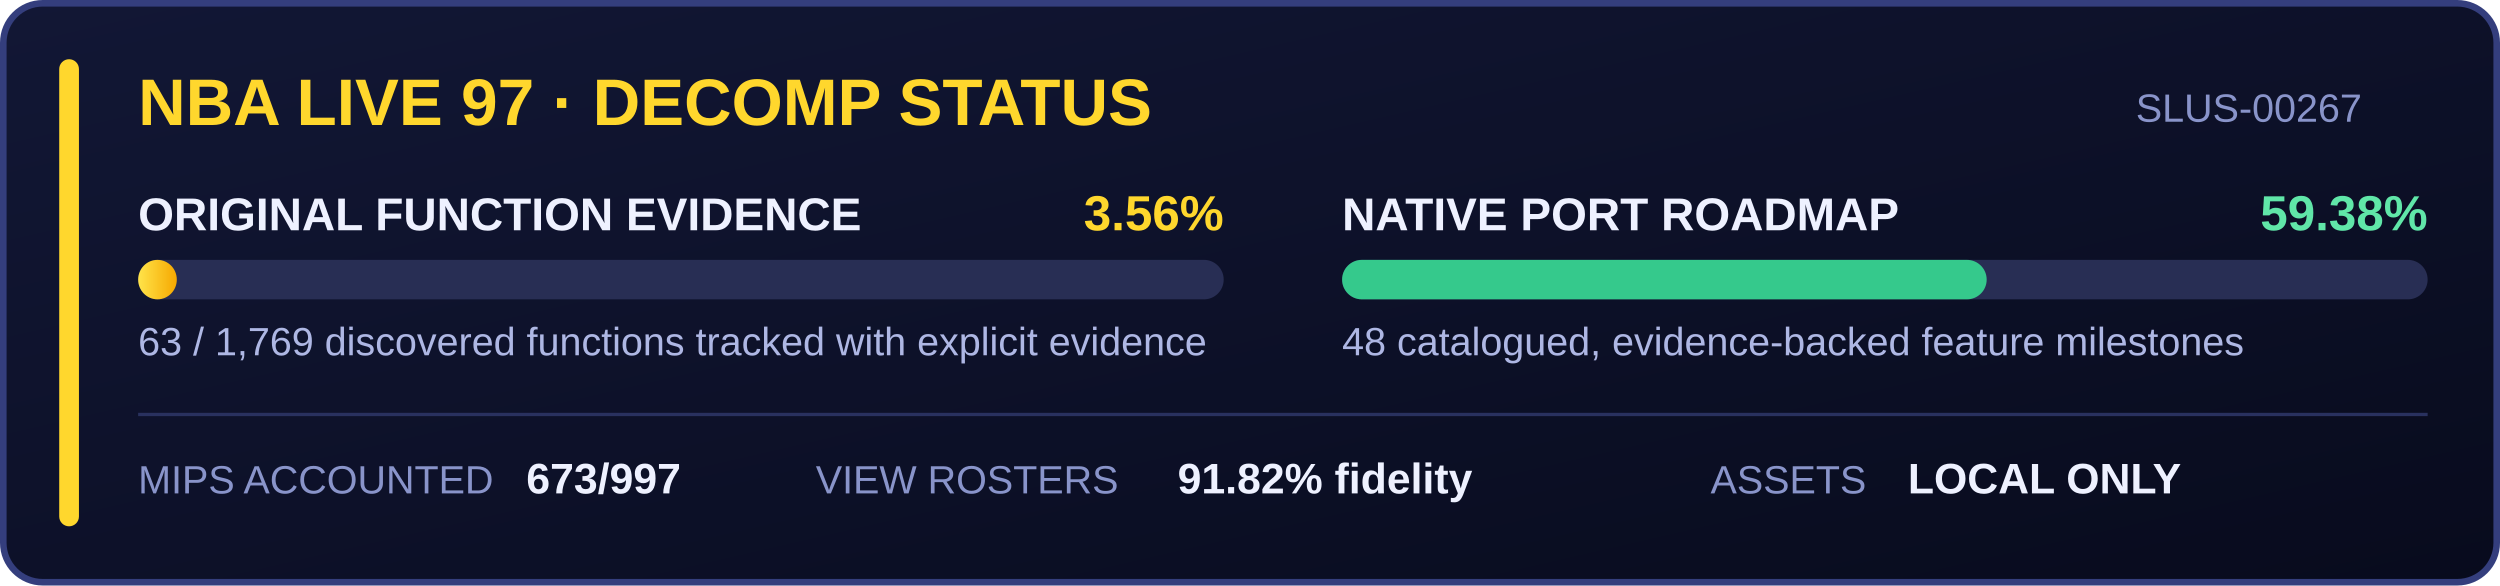
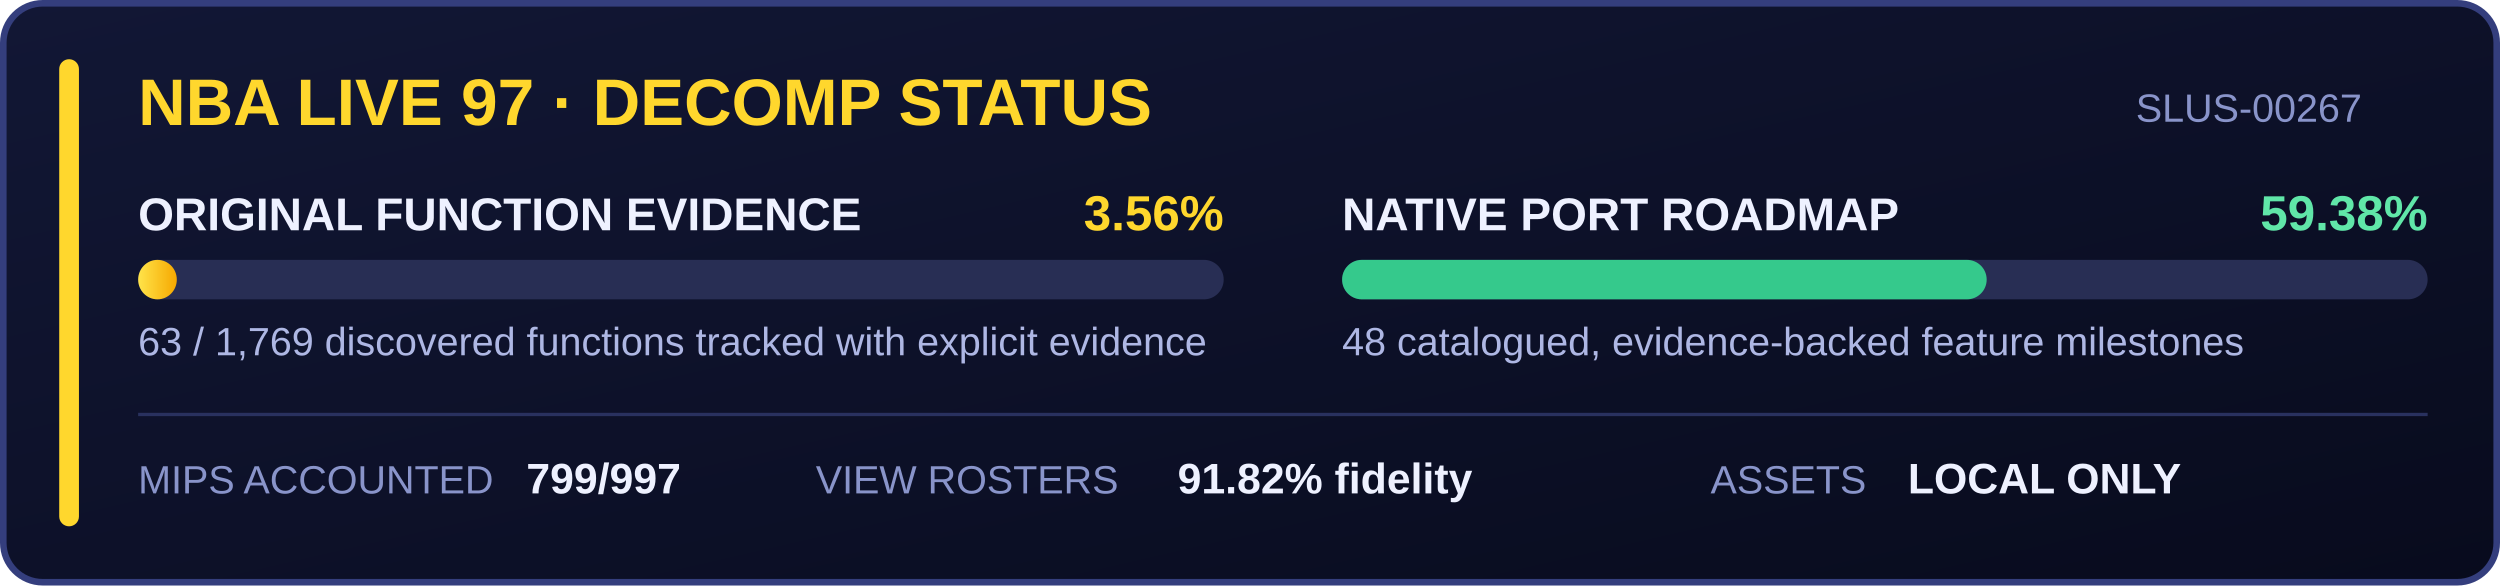
<svg xmlns="http://www.w3.org/2000/svg" width="760" height="178" viewBox="0 0 760 178" role="img" aria-labelledby="title desc">
  <defs>
    <linearGradient id="panel" x1="0" y1="0" x2="1" y2="1">
      <stop stop-color="#121735" />
      <stop offset="1" stop-color="#080b1d" />
    </linearGradient>
    <linearGradient id="gold" x1="0" y1="0" x2="1" y2="0">
      <stop stop-color="#ffe44a" />
      <stop offset="1" stop-color="#f6a800" />
    </linearGradient>
  </defs>
  <rect x="1" y="1" width="758" height="176" rx="12" fill="url(#panel)" stroke="#343e7d" stroke-width="2" />
  <rect x="18" y="18" width="6" height="142" rx="3" fill="#ffd72d" />
  <g font-family="Segoe UI, Arial, sans-serif">
    <text x="42" y="38" fill="#ffd72d" font-size="20" font-weight="700">NBA LIVE 97 · DECOMP STATUS</text>
    <text x="718" y="37" fill="#8994ca" font-size="12" text-anchor="end">SLUS-00267</text>
    <text x="42" y="70" fill="#eef1ff" font-size="14" font-weight="600">ORIGINAL FUNCTION EVIDENCE</text>
    <text x="372" y="70" fill="#ffd72d" font-size="15" font-weight="700" text-anchor="end">3.56%</text>
    <rect x="42" y="79" width="330" height="12" rx="6" fill="#282e54" />
    <rect x="42" y="79" width="11.75" height="12" rx="6" fill="url(#gold)" />
    <text x="42" y="108" fill="#aeb7e4" font-size="12">63 / 1,769 discovered functions tracked with explicit evidence</text>
    <text x="408" y="70" fill="#eef1ff" font-size="14" font-weight="600">NATIVE PORT ROADMAP</text>
    <text x="738" y="70" fill="#60e6a8" font-size="15" font-weight="700" text-anchor="end">59.38%</text>
    <rect x="408" y="79" width="330" height="12" rx="6" fill="#282e54" />
    <rect x="408" y="79" width="195.95" height="12" rx="6" fill="#35c98c" />
    <text x="408" y="108" fill="#aeb7e4" font-size="12">48 catalogued, evidence-backed feature milestones</text>
    <line x1="42" y1="126" x2="738" y2="126" stroke="#29315f" />
    <text x="42" y="150" fill="#8994ca" font-size="12">MIPS ACCOUNTED</text>
-     <text x="160" y="150" fill="#eef1ff" font-size="13" font-weight="700">673/997</text>
+     <text x="160" y="150" fill="#eef1ff" font-size="13" font-weight="700">799/997</text>
    <text x="248" y="150" fill="#8994ca" font-size="12">VIEW ROSTERS</text>
    <text x="358" y="150" fill="#eef1ff" font-size="13" font-weight="700">91.82% fidelity</text>
    <text x="520" y="150" fill="#8994ca" font-size="12">ASSETS</text>
    <text x="580" y="150" fill="#eef1ff" font-size="13" font-weight="700">LOCAL ONLY</text>
  </g>
</svg>
